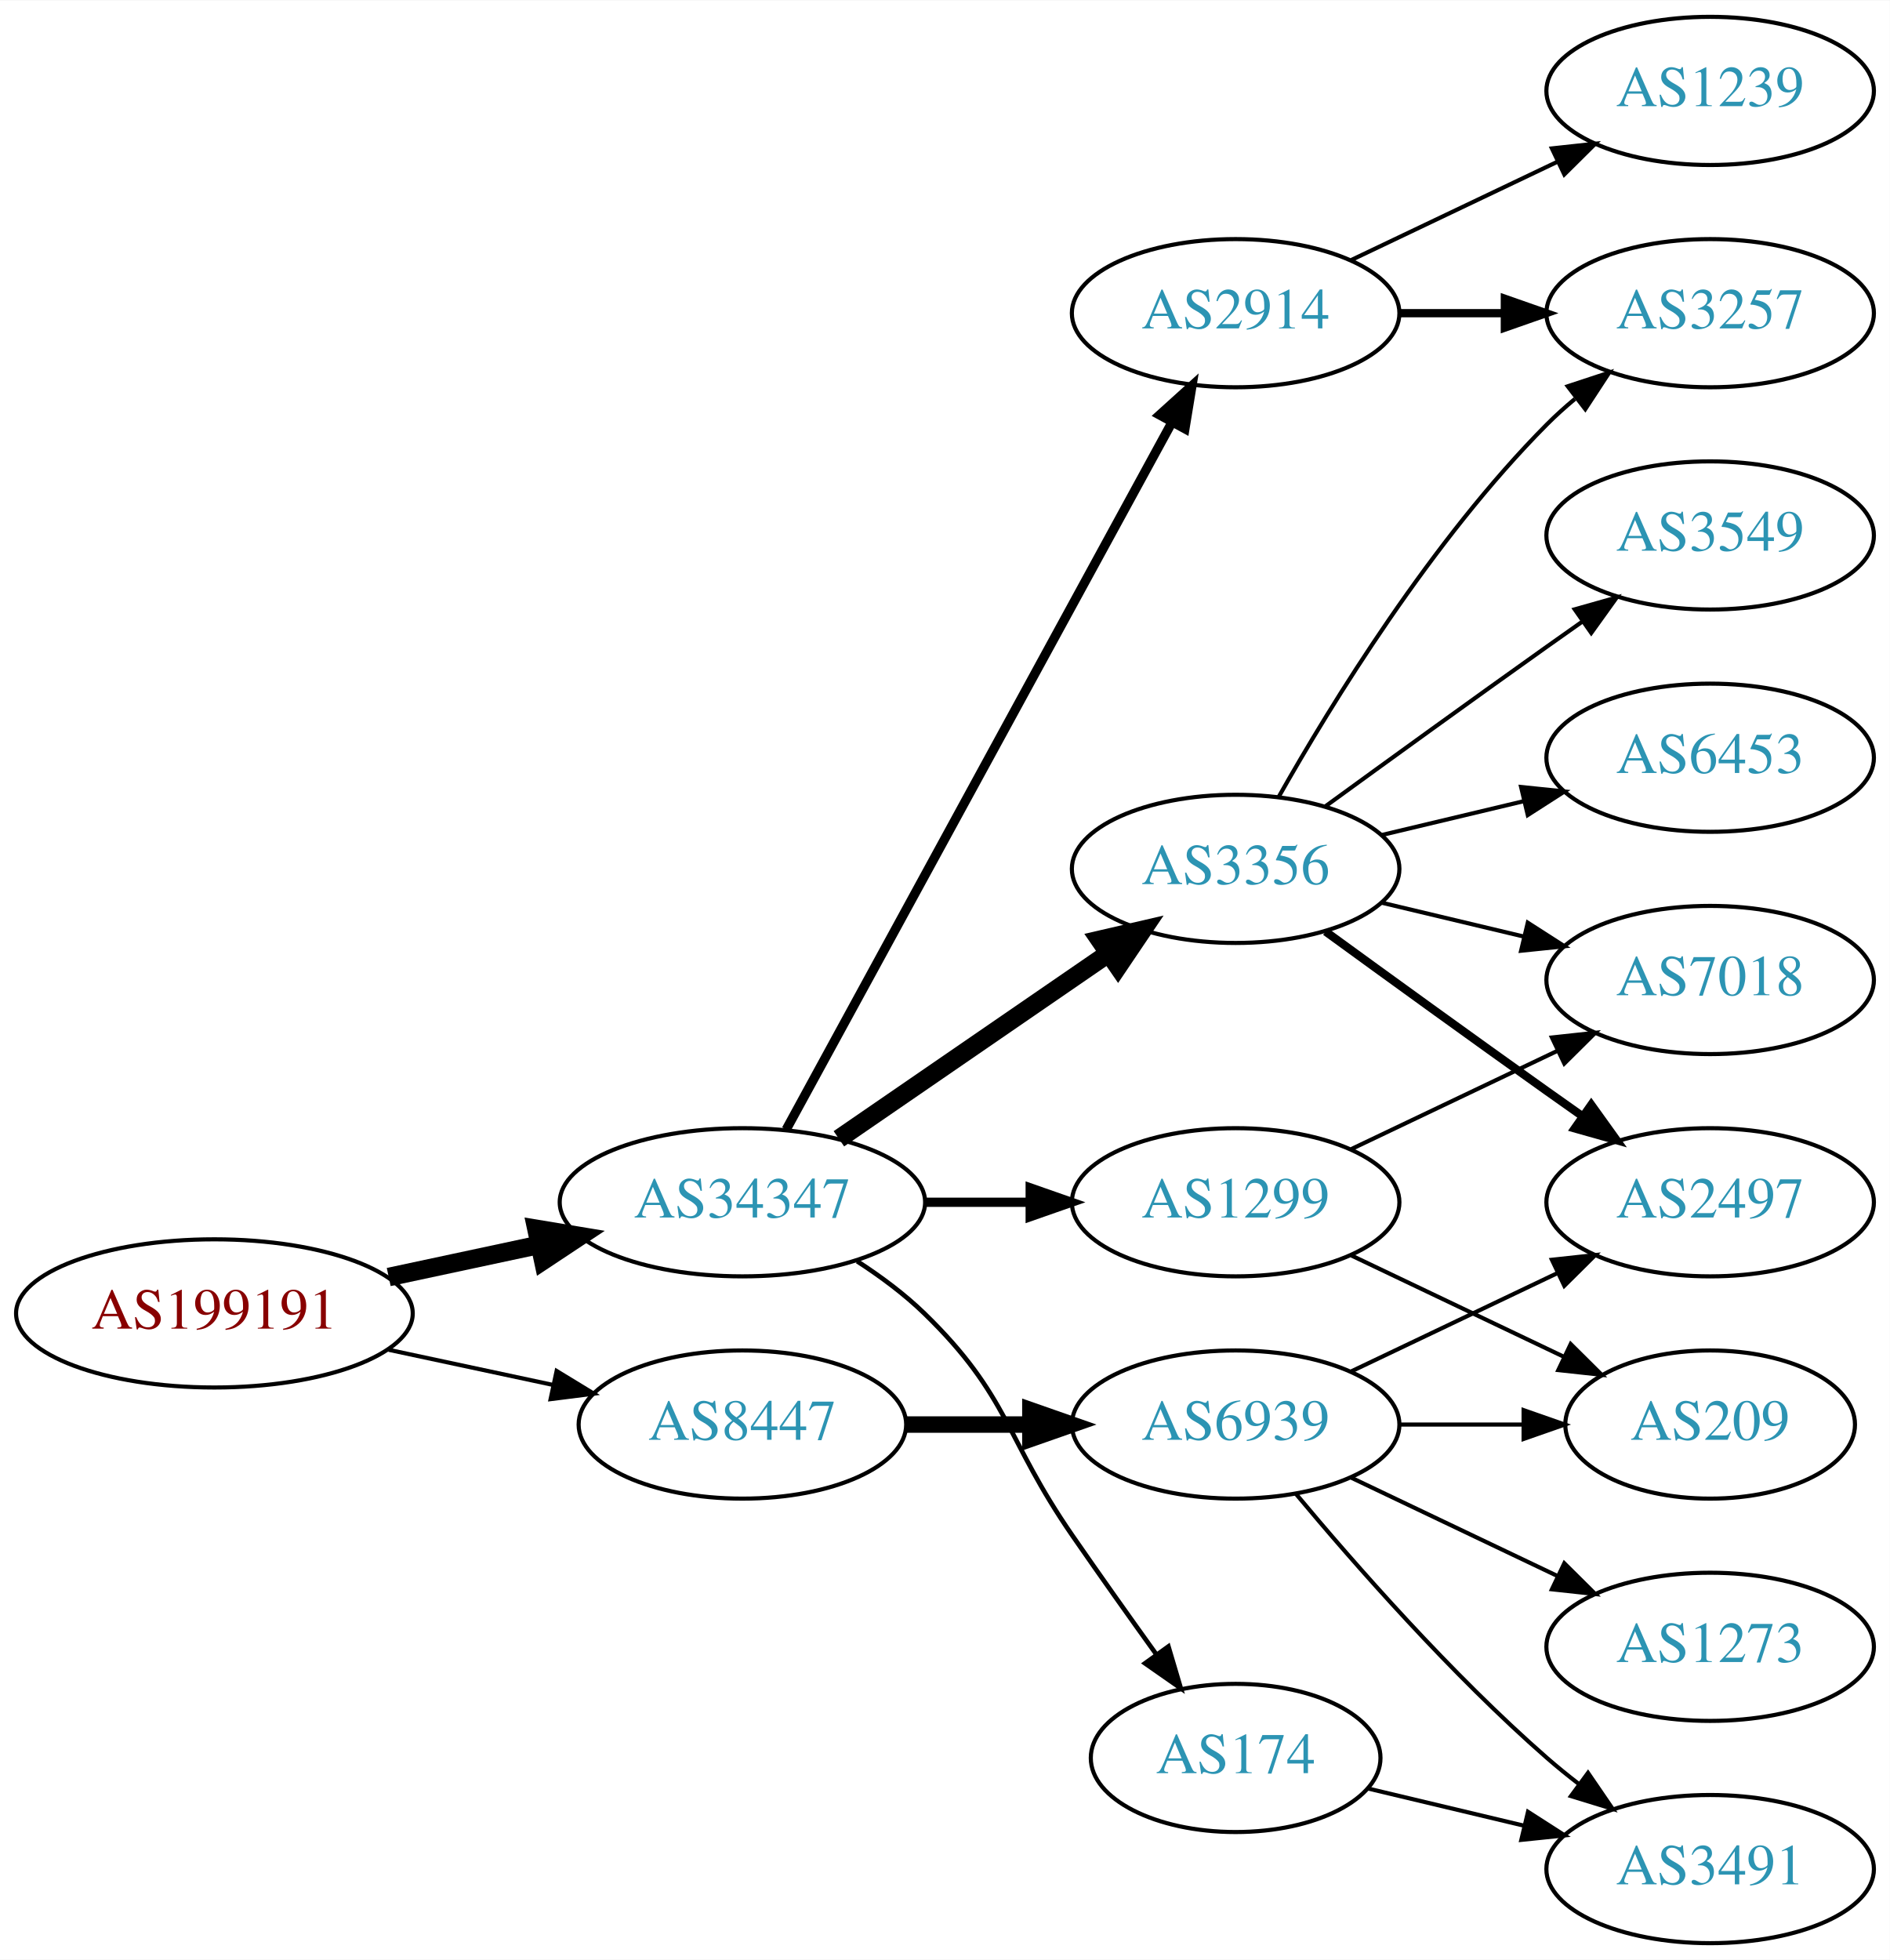
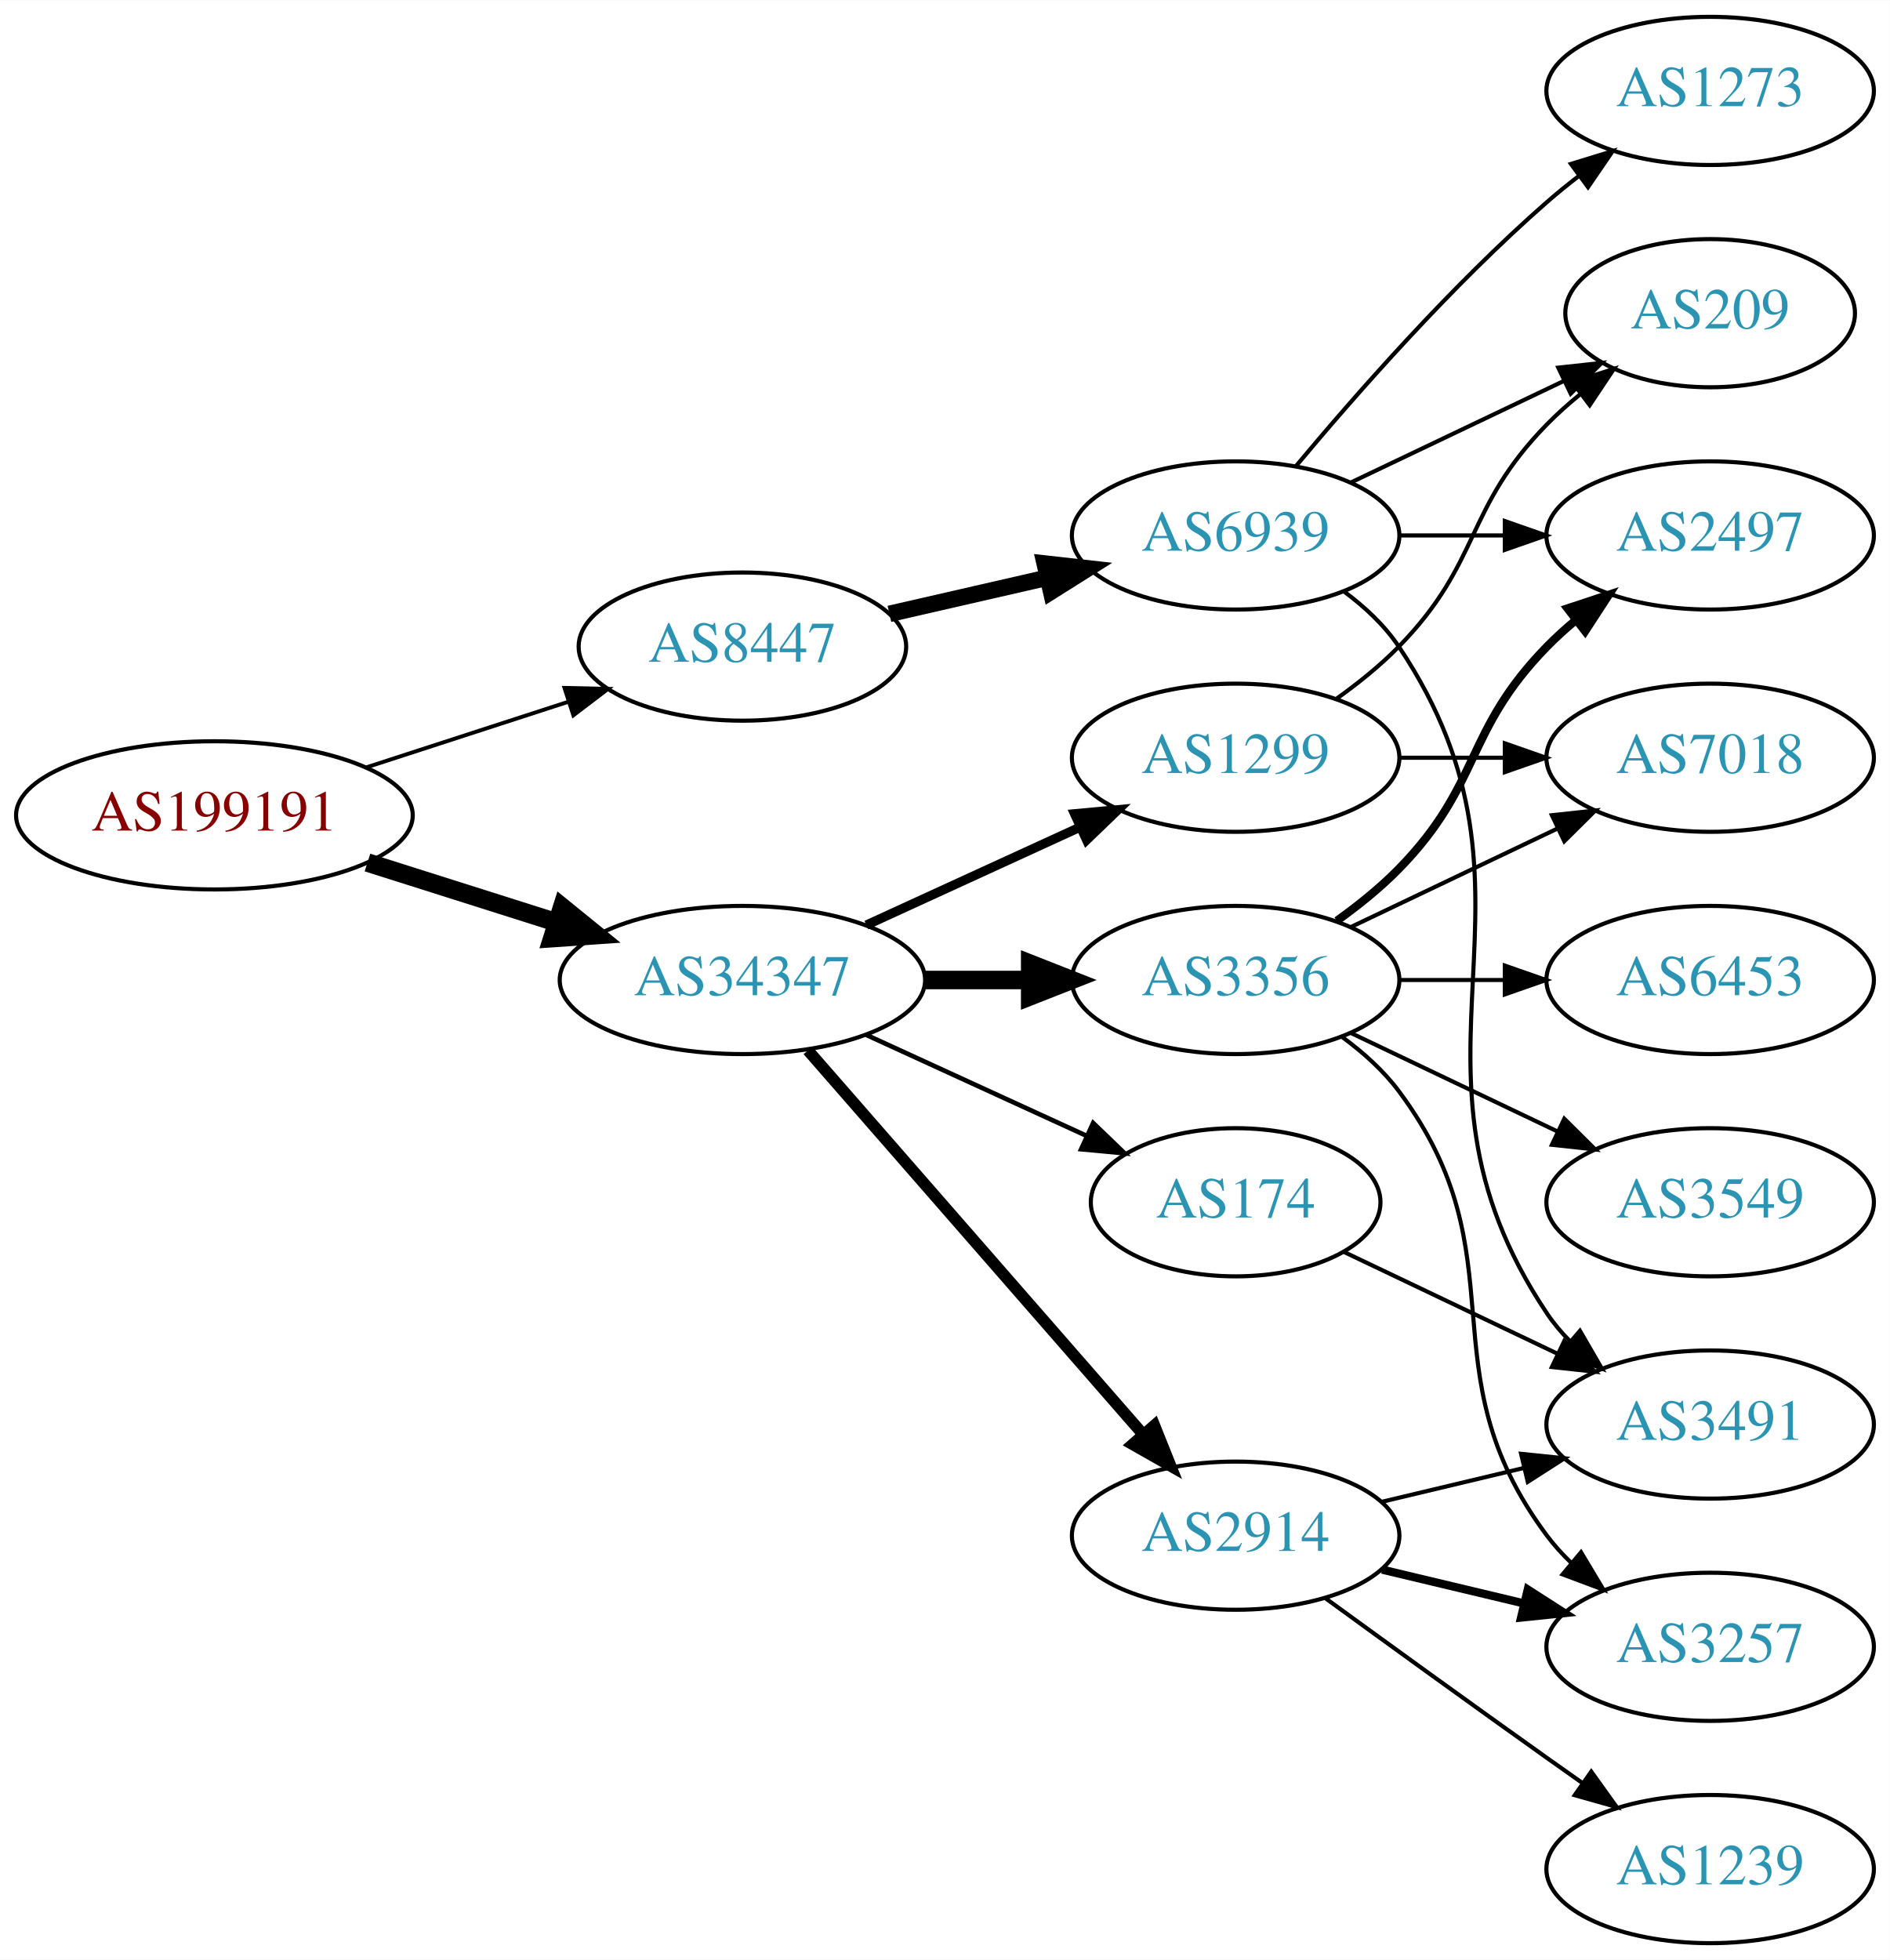
<svg xmlns="http://www.w3.org/2000/svg" xmlns:xlink="http://www.w3.org/1999/xlink" width="459pt" height="476pt" viewBox="0.00 0.00 459.17 476.00">
  <g id="graph0" class="graph" transform="scale(1 1) rotate(0) translate(4 472)">
    <polygon fill="white" stroke="none" points="-4,4 -4,-472 455.17,-472 455.17,4 -4,4" />
    <g id="node1" class="node">
      <g id="a_node1">
        <a xlink:href="/asn/199191" xlink:title="AS199191 ~ Klausner Trading International GmbH [AT]">
-           <ellipse fill="#ffffff" stroke="black" cx="48.096" cy="-153" rx="48.192" ry="18" />
-           <text text-anchor="middle" x="48.096" y="-149.3" font-family="Times,serif" font-size="14.00" fill="#880000">AS199191</text>
+           <ellipse fill="#ffffff" stroke="black" cx="48.096" cy="-274" rx="48.192" ry="18" />
+           <text text-anchor="middle" x="48.096" y="-270.3" font-family="Times,serif" font-size="14.00" fill="#880000">AS199191</text>
        </a>
      </g>
    </g>
    <g id="node2" class="node">
      <g id="a_node2">
        <a xlink:href="/asn/34347" xlink:title="AS34347 ~ Stadtwerke Hall in Tirol GmbH [AT]">
-           <ellipse fill="#ffffff" stroke="black" cx="176.388" cy="-180" rx="44.393" ry="18" />
-           <text text-anchor="middle" x="176.388" y="-176.3" font-family="Times,serif" font-size="14.00" fill="#2c94b3">AS34347</text>
+           <ellipse fill="#ffffff" stroke="black" cx="176.388" cy="-234" rx="44.393" ry="18" />
+           <text text-anchor="middle" x="176.388" y="-230.3" font-family="Times,serif" font-size="14.00" fill="#2c94b3">AS34347</text>
        </a>
      </g>
    </g>
    <g id="edge1" class="edge">
-       <path fill="none" stroke="black" stroke-width="4.5" d="M90.448,-161.841C102.138,-164.34 114.964,-167.082 127.027,-169.661" />
-       <polygon fill="black" stroke="black" stroke-width="4.5" points="126.336,-173.54 136.939,-171.78 127.983,-165.839 126.336,-173.54" />
+       <path fill="none" stroke="black" stroke-width="4.5" d="M85.286,-262.538C99.636,-257.993 116.272,-252.723 131.315,-247.959" />
+       <polygon fill="black" stroke="black" stroke-width="4.5" points="132.586,-251.687 140.93,-244.914 130.208,-244.179 132.586,-251.687" />
    </g>
    <g id="node3" class="node">
      <g id="a_node3">
        <a xlink:href="/asn/8447" xlink:title="AS8447 ~ A1 Telekom Austria AG [AT]">
-           <ellipse fill="#ffffff" stroke="black" cx="176.388" cy="-126" rx="39.794" ry="18" />
-           <text text-anchor="middle" x="176.388" y="-122.3" font-family="Times,serif" font-size="14.00" fill="#2c94b3">AS8447</text>
+           <ellipse fill="#ffffff" stroke="black" cx="176.388" cy="-315" rx="39.794" ry="18" />
+           <text text-anchor="middle" x="176.388" y="-311.3" font-family="Times,serif" font-size="14.00" fill="#2c94b3">AS8447</text>
        </a>
      </g>
    </g>
    <g id="edge2" class="edge">
-       <path fill="none" stroke="black" d="M90.448,-144.159C103.163,-141.441 117.222,-138.435 130.181,-135.665" />
-       <polygon fill="black" stroke="black" points="131.245,-139.016 140.292,-133.503 129.781,-132.171 131.245,-139.016" />
+       <path fill="none" stroke="black" stroke-width="0.947" d="M84.948,-285.639C100.287,-290.619 118.287,-296.463 134.173,-301.62" />
+       <polygon fill="black" stroke="black" stroke-width="0.947" points="133.156,-304.969 143.748,-304.728 135.317,-298.312 133.156,-304.969" />
    </g>
    <g id="node4" class="node">
      <g id="a_node4">
        <a xlink:href="/asn/3356" xlink:title="AS3356 ~ Level 3 Parent, LLC [US]">
-           <ellipse fill="#ffffff" stroke="black" cx="296.23" cy="-261" rx="39.794" ry="18" />
-           <text text-anchor="middle" x="296.23" y="-257.3" font-family="Times,serif" font-size="14.00" fill="#2c94b3">AS3356</text>
+           <ellipse fill="#ffffff" stroke="black" cx="296.23" cy="-234" rx="39.794" ry="18" />
+           <text text-anchor="middle" x="296.23" y="-230.3" font-family="Times,serif" font-size="14.00" fill="#2c94b3">AS3356</text>
        </a>
      </g>
    </g>
    <g id="edge3" class="edge">
-       <path fill="none" stroke="black" stroke-width="4.5" d="M199.83,-195.426C218.412,-208.198 244.972,-226.455 265.352,-240.463" />
-       <polygon fill="black" stroke="black" stroke-width="4.5" points="263.195,-243.758 273.666,-246.178 267.656,-237.269 263.195,-243.758" />
+       <path fill="none" stroke="black" stroke-width="4.5" d="M220.599,-234C228.911,-234 237.674,-234 246.156,-234" />
+       <polygon fill="black" stroke="black" stroke-width="4.5" points="246.315,-237.938 256.315,-234 246.315,-230.063 246.315,-237.938" />
    </g>
    <g id="node5" class="node">
      <g id="a_node5">
        <a xlink:href="/asn/2914" xlink:title="AS2914 ~ NTT America, Inc. [US]">
-           <ellipse fill="#ffffff" stroke="black" cx="296.23" cy="-396" rx="39.794" ry="18" />
-           <text text-anchor="middle" x="296.23" y="-392.3" font-family="Times,serif" font-size="14.00" fill="#2c94b3">AS2914</text>
+           <ellipse fill="#ffffff" stroke="black" cx="296.23" cy="-99" rx="39.794" ry="18" />
+           <text text-anchor="middle" x="296.23" y="-95.3" font-family="Times,serif" font-size="14.00" fill="#2c94b3">AS2914</text>
        </a>
      </g>
    </g>
    <g id="edge4" class="edge">
-       <path fill="none" stroke="black" stroke-width="2.25" d="M187.031,-197.676C207.713,-235.584 256.425,-324.873 280.805,-369.559" />
-       <polygon fill="black" stroke="black" stroke-width="2.25" points="277.757,-371.28 285.619,-378.383 283.902,-367.928 277.757,-371.28" />
+       <path fill="none" stroke="black" stroke-width="2.812" d="M192.312,-216.902C212.855,-193.369 249.974,-150.845 273.571,-123.813" />
+       <polygon fill="black" stroke="black" stroke-width="2.812" points="276.487,-125.794 280.426,-115.959 271.214,-121.191 276.487,-125.794" />
    </g>
    <g id="node6" class="node">
      <g id="a_node6">
        <a xlink:href="/asn/174" xlink:title="AS174 ~ Cogent Communications [US]">
-           <ellipse fill="#ffffff" stroke="black" cx="296.23" cy="-45" rx="35.194" ry="18" />
-           <text text-anchor="middle" x="296.23" y="-41.3" font-family="Times,serif" font-size="14.00" fill="#2c94b3">AS174</text>
+           <ellipse fill="#ffffff" stroke="black" cx="296.23" cy="-180" rx="35.194" ry="18" />
+           <text text-anchor="middle" x="296.23" y="-176.3" font-family="Times,serif" font-size="14.00" fill="#2c94b3">AS174</text>
        </a>
      </g>
    </g>
    <g id="edge5" class="edge">
-       <path fill="none" stroke="black" stroke-width="1.125" d="M204.271,-165.671C209.996,-161.964 215.762,-157.682 220.584,-153 241.277,-132.906 240.188,-122.731 256.584,-99 263.139,-89.512 270.472,-79.194 276.974,-70.143" />
-       <polygon fill="black" stroke="black" stroke-width="1.125" points="279.892,-72.081 282.901,-61.922 274.213,-67.987 279.892,-72.081" />
+       <path fill="none" stroke="black" stroke-width="1.125" d="M206.517,-220.652C222.734,-213.22 243.038,-203.917 260.127,-196.086" />
+       <polygon fill="black" stroke="black" stroke-width="1.125" points="261.611,-199.256 269.244,-191.908 258.695,-192.892 261.611,-199.256" />
    </g>
    <g id="node7" class="node">
      <g id="a_node7">
        <a xlink:href="/asn/1299" xlink:title="AS1299 ~ Telia Carrier [EU]">
-           <ellipse fill="#ffffff" stroke="black" cx="296.23" cy="-180" rx="39.794" ry="18" />
-           <text text-anchor="middle" x="296.23" y="-176.3" font-family="Times,serif" font-size="14.00" fill="#2c94b3">AS1299</text>
+           <ellipse fill="#ffffff" stroke="black" cx="296.23" cy="-288" rx="39.794" ry="18" />
+           <text text-anchor="middle" x="296.23" y="-284.3" font-family="Times,serif" font-size="14.00" fill="#2c94b3">AS1299</text>
        </a>
      </g>
    </g>
    <g id="edge6" class="edge">
-       <path fill="none" stroke="black" stroke-width="2.25" d="M220.599,-180C228.911,-180 237.674,-180 246.156,-180" />
-       <polygon fill="black" stroke="black" stroke-width="2.25" points="246.315,-183.5 256.315,-180 246.315,-176.5 246.315,-183.5" />
+       <path fill="none" stroke="black" stroke-width="2.25" d="M206.517,-247.348C222.128,-254.502 241.526,-263.391 258.198,-271.03" />
+       <polygon fill="black" stroke="black" stroke-width="2.25" points="257.101,-274.378 267.65,-275.362 260.017,-268.014 257.101,-274.378" />
    </g>
    <g id="node15" class="node">
      <g id="a_node15">
        <a xlink:href="/asn/6939" xlink:title="AS6939 ~ Hurricane Electric LLC [US]">
-           <ellipse fill="#ffffff" stroke="black" cx="296.23" cy="-126" rx="39.794" ry="18" />
-           <text text-anchor="middle" x="296.23" y="-122.3" font-family="Times,serif" font-size="14.00" fill="#2c94b3">AS6939</text>
-         </a>
-       </g>
-     </g>
-     <g id="edge15" class="edge">
-       <path fill="none" stroke="black" stroke-width="4" d="M216.3,-126C225.854,-126 236.203,-126 246.166,-126" />
-       <polygon fill="black" stroke="black" stroke-width="4" points="246.358,-129.5 256.358,-126 246.358,-122.5 246.358,-129.5" />
+           <ellipse fill="#ffffff" stroke="black" cx="296.23" cy="-342" rx="39.794" ry="18" />
+           <text text-anchor="middle" x="296.23" y="-338.3" font-family="Times,serif" font-size="14.00" fill="#2c94b3">AS6939</text>
+         </a>
+       </g>
+     </g>
+     <g id="edge16" class="edge">
+       <path fill="none" stroke="black" stroke-width="4" d="M212.107,-322.955C224.107,-325.704 237.728,-328.825 250.42,-331.733" />
+       <polygon fill="black" stroke="black" stroke-width="4" points="249.823,-335.187 260.352,-334.009 251.386,-328.364 249.823,-335.187" />
    </g>
    <g id="node8" class="node">
      <g id="a_node8">
-         <a xlink:href="/asn/6453" xlink:title="AS6453 ~ TATA COMMUNICATIONS (AMERICA) INC [US]">
-           <ellipse fill="#ffffff" stroke="black" cx="411.523" cy="-288" rx="39.794" ry="18" />
-           <text text-anchor="middle" x="411.523" y="-284.3" font-family="Times,serif" font-size="14.00" fill="#2c94b3">AS6453</text>
+         <a xlink:href="/asn/2497" xlink:title="AS2497 ~ Internet Initiative Japan Inc. [JP]">
+           <ellipse fill="#ffffff" stroke="black" cx="411.523" cy="-342" rx="39.794" ry="18" />
+           <text text-anchor="middle" x="411.523" y="-338.3" font-family="Times,serif" font-size="14.00" fill="#2c94b3">AS2497</text>
        </a>
      </g>
    </g>
    <g id="edge7" class="edge">
-       <path fill="none" stroke="black" d="M331.837,-269.248C342.709,-271.838 354.863,-274.735 366.305,-277.462" />
-       <polygon fill="black" stroke="black" points="365.589,-280.889 376.128,-279.803 367.212,-274.08 365.589,-280.889" />
+       <path fill="none" stroke="black" stroke-width="2" d="M320.824,-248.389C326.08,-252.148 331.412,-256.437 335.877,-261 356.049,-281.617 351.704,-294.383 371.877,-315 373.969,-317.139 376.253,-319.218 378.63,-321.21" />
+       <polygon fill="black" stroke="black" stroke-width="2" points="376.873,-324.275 386.929,-327.611 381.148,-318.732 376.873,-324.275" />
    </g>
    <g id="node9" class="node">
      <g id="a_node9">
-         <a xlink:href="/asn/7018" xlink:title="AS7018 ~ AT&amp;T Services, Inc. [US]">
-           <ellipse fill="#ffffff" stroke="black" cx="411.523" cy="-234" rx="39.794" ry="18" />
-           <text text-anchor="middle" x="411.523" y="-230.3" font-family="Times,serif" font-size="14.00" fill="#2c94b3">AS7018</text>
+         <a xlink:href="/asn/3549" xlink:title="AS3549 ~ Level 3 Parent, LLC [US]">
+           <ellipse fill="#ffffff" stroke="black" cx="411.523" cy="-180" rx="39.794" ry="18" />
+           <text text-anchor="middle" x="411.523" y="-176.3" font-family="Times,serif" font-size="14.00" fill="#2c94b3">AS3549</text>
        </a>
      </g>
    </g>
    <g id="edge8" class="edge">
-       <path fill="none" stroke="black" d="M331.837,-252.752C342.709,-250.162 354.863,-247.265 366.305,-244.538" />
-       <polygon fill="black" stroke="black" points="367.212,-247.92 376.128,-242.197 365.589,-241.111 367.212,-247.92" />
+       <path fill="none" stroke="black" d="M324.367,-221.066C339.361,-213.919 358.182,-204.948 374.405,-197.215" />
+       <polygon fill="black" stroke="black" points="376.087,-200.291 383.608,-192.829 373.075,-193.972 376.087,-200.291" />
    </g>
    <g id="node10" class="node">
      <g id="a_node10">
-         <a xlink:href="/asn/3549" xlink:title="AS3549 ~ Level 3 Parent, LLC [US]">
-           <ellipse fill="#ffffff" stroke="black" cx="411.523" cy="-342" rx="39.794" ry="18" />
-           <text text-anchor="middle" x="411.523" y="-338.3" font-family="Times,serif" font-size="14.00" fill="#2c94b3">AS3549</text>
+         <a xlink:href="/asn/6453" xlink:title="AS6453 ~ TATA COMMUNICATIONS (AMERICA) INC [US]">
+           <ellipse fill="#ffffff" stroke="black" cx="411.523" cy="-234" rx="39.794" ry="18" />
+           <text text-anchor="middle" x="411.523" y="-230.3" font-family="Times,serif" font-size="14.00" fill="#2c94b3">AS6453</text>
        </a>
      </g>
    </g>
    <g id="edge9" class="edge">
-       <path fill="none" stroke="black" d="M318.078,-276.222C333.012,-287.091 353.626,-302.025 371.877,-315 374.697,-317.005 377.64,-319.085 380.588,-321.159" />
-       <polygon fill="black" stroke="black" points="378.616,-324.05 388.813,-326.926 382.634,-318.319 378.616,-324.05" />
+       <path fill="none" stroke="black" d="M335.902,-234C344.105,-234 352.869,-234 361.401,-234" />
+       <polygon fill="black" stroke="black" points="361.641,-237.5 371.641,-234 361.641,-230.5 361.641,-237.5" />
    </g>
    <g id="node11" class="node">
      <g id="a_node11">
        <a xlink:href="/asn/3257" xlink:title="AS3257 ~ GTT [DE]">
-           <ellipse fill="#ffffff" stroke="black" cx="411.523" cy="-396" rx="39.794" ry="18" />
-           <text text-anchor="middle" x="411.523" y="-392.3" font-family="Times,serif" font-size="14.00" fill="#2c94b3">AS3257</text>
+           <ellipse fill="#ffffff" stroke="black" cx="411.523" cy="-72" rx="39.794" ry="18" />
+           <text text-anchor="middle" x="411.523" y="-68.3" font-family="Times,serif" font-size="14.00" fill="#2c94b3">AS3257</text>
        </a>
      </g>
    </g>
    <g id="edge10" class="edge">
-       <path fill="none" stroke="black" d="M306.69,-278.49C319.472,-301.096 343.904,-340.886 371.877,-369 373.987,-371.121 376.283,-373.188 378.669,-375.171" />
-       <polygon fill="black" stroke="black" points="376.921,-378.242 386.984,-381.556 381.184,-372.69 376.921,-378.242" />
+       <path fill="none" stroke="black" d="M322.161,-220.118C327.237,-216.389 332.155,-211.984 335.877,-207 366.148,-166.458 341.605,-139.542 371.877,-99 373.621,-96.664 375.628,-94.455 377.792,-92.383" />
+       <polygon fill="black" stroke="black" points="380.151,-94.973 385.592,-85.882 375.67,-89.595 380.151,-94.973" />
    </g>
    <g id="node12" class="node">
      <g id="a_node12">
-         <a xlink:href="/asn/2497" xlink:title="AS2497 ~ Internet Initiative Japan Inc. [JP]">
-           <ellipse fill="#ffffff" stroke="black" cx="411.523" cy="-180" rx="39.794" ry="18" />
-           <text text-anchor="middle" x="411.523" y="-176.3" font-family="Times,serif" font-size="14.00" fill="#2c94b3">AS2497</text>
+         <a xlink:href="/asn/7018" xlink:title="AS7018 ~ AT&amp;T Services, Inc. [US]">
+           <ellipse fill="#ffffff" stroke="black" cx="411.523" cy="-288" rx="39.794" ry="18" />
+           <text text-anchor="middle" x="411.523" y="-284.3" font-family="Times,serif" font-size="14.00" fill="#2c94b3">AS7018</text>
        </a>
      </g>
    </g>
    <g id="edge11" class="edge">
-       <path fill="none" stroke="black" stroke-width="2" d="M318.078,-245.778C333.012,-234.909 353.626,-219.975 371.877,-207 374.697,-204.995 377.64,-202.915 380.588,-200.841" />
-       <polygon fill="black" stroke="black" stroke-width="2" points="382.634,-203.681 388.813,-195.074 378.616,-197.95 382.634,-203.681" />
-     </g>
-     <g id="edge12" class="edge">
-       <path fill="none" stroke="black" stroke-width="2" d="M335.902,-396C344.105,-396 352.869,-396 361.401,-396" />
-       <polygon fill="black" stroke="black" stroke-width="2" points="361.641,-399.5 371.641,-396 361.641,-392.5 361.641,-399.5" />
+       <path fill="none" stroke="black" d="M324.367,-246.934C339.361,-254.081 358.182,-263.052 374.405,-270.785" />
+       <polygon fill="black" stroke="black" points="373.075,-274.028 383.608,-275.171 376.087,-267.709 373.075,-274.028" />
+     </g>
+     <g id="edge13" class="edge">
+       <path fill="none" stroke="black" stroke-width="2" d="M331.837,-90.752C342.709,-88.162 354.863,-85.265 366.305,-82.538" />
+       <polygon fill="black" stroke="black" stroke-width="2" points="367.212,-85.92 376.128,-80.197 365.589,-79.111 367.212,-85.92" />
    </g>
    <g id="node13" class="node">
      <g id="a_node13">
-         <a xlink:href="/asn/1239" xlink:title="AS1239 ~ Sprint [US]">
-           <ellipse fill="#ffffff" stroke="black" cx="411.523" cy="-450" rx="39.794" ry="18" />
-           <text text-anchor="middle" x="411.523" y="-446.3" font-family="Times,serif" font-size="14.00" fill="#2c94b3">AS1239</text>
-         </a>
-       </g>
-     </g>
-     <g id="edge13" class="edge">
-       <path fill="none" stroke="black" d="M324.367,-408.934C339.361,-416.081 358.182,-425.052 374.405,-432.785" />
-       <polygon fill="black" stroke="black" points="373.075,-436.028 383.608,-437.171 376.087,-429.709 373.075,-436.028" />
+         <a xlink:href="/asn/3491" xlink:title="AS3491 ~ PCCW Global, Inc. [US]">
+           <ellipse fill="#ffffff" stroke="black" cx="411.523" cy="-126" rx="39.794" ry="18" />
+           <text text-anchor="middle" x="411.523" y="-122.3" font-family="Times,serif" font-size="14.00" fill="#2c94b3">AS3491</text>
+         </a>
+       </g>
+     </g>
+     <g id="edge12" class="edge">
+       <path fill="none" stroke="black" d="M331.837,-107.248C342.709,-109.838 354.863,-112.735 366.305,-115.462" />
+       <polygon fill="black" stroke="black" points="365.589,-118.889 376.128,-117.803 367.212,-112.08 365.589,-118.889" />
    </g>
    <g id="node14" class="node">
      <g id="a_node14">
-         <a xlink:href="/asn/3491" xlink:title="AS3491 ~ PCCW Global, Inc. [US]">
+         <a xlink:href="/asn/1239" xlink:title="AS1239 ~ Sprint [US]">
          <ellipse fill="#ffffff" stroke="black" cx="411.523" cy="-18" rx="39.794" ry="18" />
-           <text text-anchor="middle" x="411.523" y="-14.3" font-family="Times,serif" font-size="14.00" fill="#2c94b3">AS3491</text>
+           <text text-anchor="middle" x="411.523" y="-14.3" font-family="Times,serif" font-size="14.00" fill="#2c94b3">AS1239</text>
        </a>
      </g>
    </g>
    <g id="edge14" class="edge">
-       <path fill="none" stroke="black" d="M328.488,-37.551C340.168,-34.767 353.663,-31.551 366.293,-28.541" />
-       <polygon fill="black" stroke="black" points="367.268,-31.907 376.184,-26.184 365.645,-25.097 367.268,-31.907" />
+       <path fill="none" stroke="black" d="M318.078,-83.778C333.012,-72.909 353.626,-57.975 371.877,-45 374.697,-42.995 377.64,-40.915 380.588,-38.841" />
+       <polygon fill="black" stroke="black" points="382.634,-41.681 388.813,-33.074 378.616,-35.95 382.634,-41.681" />
+     </g>
+     <g id="edge15" class="edge">
+       <path fill="none" stroke="black" d="M322.655,-167.881C337.958,-160.587 357.681,-151.186 374.563,-143.14" />
+       <polygon fill="black" stroke="black" points="376.082,-146.293 383.604,-138.831 373.071,-139.974 376.082,-146.293" />
+     </g>
+     <g id="edge22" class="edge">
+       <path fill="none" stroke="black" d="M335.902,-288C344.105,-288 352.869,-288 361.401,-288" />
+       <polygon fill="black" stroke="black" points="361.641,-291.5 371.641,-288 361.641,-284.5 361.641,-291.5" />
+     </g>
+     <g id="node17" class="node">
+       <g id="a_node17">
+         <a xlink:href="/asn/209" xlink:title="AS209 ~ CenturyLink Communications, LLC [US]">
+           <ellipse fill="#ffffff" stroke="black" cx="411.523" cy="-396" rx="35.194" ry="18" />
+           <text text-anchor="middle" x="411.523" y="-392.3" font-family="Times,serif" font-size="14.00" fill="#2c94b3">AS209</text>
+         </a>
+       </g>
    </g>
    <g id="edge21" class="edge">
-       <path fill="none" stroke="black" d="M324.367,-192.934C339.361,-200.081 358.182,-209.052 374.405,-216.785" />
-       <polygon fill="black" stroke="black" points="373.075,-220.028 383.608,-221.171 376.087,-213.709 373.075,-220.028" />
+       <path fill="none" stroke="black" d="M320.824,-302.389C326.08,-306.148 331.412,-310.437 335.877,-315 356.049,-335.617 351.704,-348.383 371.877,-369 374.356,-371.534 377.102,-373.983 379.955,-376.304" />
+       <polygon fill="black" stroke="black" points="378.046,-379.248 388.14,-382.468 382.257,-373.657 378.046,-379.248" />
+     </g>
+     <g id="edge19" class="edge">
+       <path fill="none" stroke="black" d="M335.902,-342C344.105,-342 352.869,-342 361.401,-342" />
+       <polygon fill="black" stroke="black" points="361.641,-345.5 371.641,-342 361.641,-338.5 361.641,-345.5" />
+     </g>
+     <g id="edge17" class="edge">
+       <path fill="none" stroke="black" d="M322.549,-328.393C327.605,-324.649 332.417,-320.169 335.877,-315 376.901,-253.706 330.852,-214.294 371.877,-153 373.498,-150.577 375.417,-148.305 377.519,-146.19" />
+       <polygon fill="black" stroke="black" points="379.886,-148.771 385.204,-139.607 375.332,-143.454 379.886,-148.771" />
    </g>
    <g id="node16" class="node">
      <g id="a_node16">
-         <a xlink:href="/asn/209" xlink:title="AS209 ~ CenturyLink Communications, LLC [US]">
-           <ellipse fill="#ffffff" stroke="black" cx="411.523" cy="-126" rx="35.194" ry="18" />
-           <text text-anchor="middle" x="411.523" y="-122.3" font-family="Times,serif" font-size="14.00" fill="#2c94b3">AS209</text>
-         </a>
-       </g>
+         <a xlink:href="/asn/1273" xlink:title="AS1273 ~ Vodafone Group PLC [EU]">
+           <ellipse fill="#ffffff" stroke="black" cx="411.523" cy="-450" rx="39.794" ry="18" />
+           <text text-anchor="middle" x="411.523" y="-446.3" font-family="Times,serif" font-size="14.00" fill="#2c94b3">AS1273</text>
+         </a>
+       </g>
+     </g>
+     <g id="edge18" class="edge">
+       <path fill="none" stroke="black" d="M310.86,-358.817C325.143,-375.929 348.689,-402.745 371.877,-423 374.342,-425.154 376.981,-427.294 379.678,-429.372" />
+       <polygon fill="black" stroke="black" points="377.703,-432.264 387.832,-435.37 381.851,-426.625 377.703,-432.264" />
    </g>
    <g id="edge20" class="edge">
-       <path fill="none" stroke="black" d="M324.367,-167.066C339.798,-159.71 359.284,-150.423 375.819,-142.541" />
-       <polygon fill="black" stroke="black" points="377.64,-145.551 385.161,-138.089 374.628,-139.232 377.64,-145.551" />
-     </g>
-     <g id="edge19" class="edge">
-       <path fill="none" stroke="black" d="M324.367,-138.934C339.361,-146.081 358.182,-155.052 374.405,-162.785" />
-       <polygon fill="black" stroke="black" points="373.075,-166.028 383.608,-167.171 376.087,-159.709 373.075,-166.028" />
-     </g>
-     <g id="edge16" class="edge">
-       <path fill="none" stroke="black" d="M310.86,-109.183C325.143,-92.071 348.689,-65.255 371.877,-45 374.342,-42.846 376.981,-40.706 379.678,-38.628" />
-       <polygon fill="black" stroke="black" points="381.851,-41.375 387.832,-32.63 377.703,-35.736 381.851,-41.375" />
-     </g>
-     <g id="edge17" class="edge">
-       <path fill="none" stroke="black" d="M335.902,-126C345.608,-126 356.098,-126 366.061,-126" />
-       <polygon fill="black" stroke="black" points="366.198,-129.5 376.198,-126 366.198,-122.5 366.198,-129.5" />
-     </g>
-     <g id="node17" class="node">
-       <g id="a_node17">
-         <a xlink:href="/asn/1273" xlink:title="AS1273 ~ Vodafone Group PLC [EU]">
-           <ellipse fill="#ffffff" stroke="black" cx="411.523" cy="-72" rx="39.794" ry="18" />
-           <text text-anchor="middle" x="411.523" y="-68.3" font-family="Times,serif" font-size="14.00" fill="#2c94b3">AS1273</text>
-         </a>
-       </g>
-     </g>
-     <g id="edge18" class="edge">
-       <path fill="none" stroke="black" d="M324.367,-113.066C339.361,-105.919 358.182,-96.948 374.405,-89.215" />
-       <polygon fill="black" stroke="black" points="376.087,-92.291 383.608,-84.829 373.075,-85.972 376.087,-92.291" />
+       <path fill="none" stroke="black" d="M324.367,-354.934C339.798,-362.29 359.284,-371.577 375.819,-379.459" />
+       <polygon fill="black" stroke="black" points="374.628,-382.768 385.161,-383.911 377.64,-376.449 374.628,-382.768" />
    </g>
  </g>
</svg>
